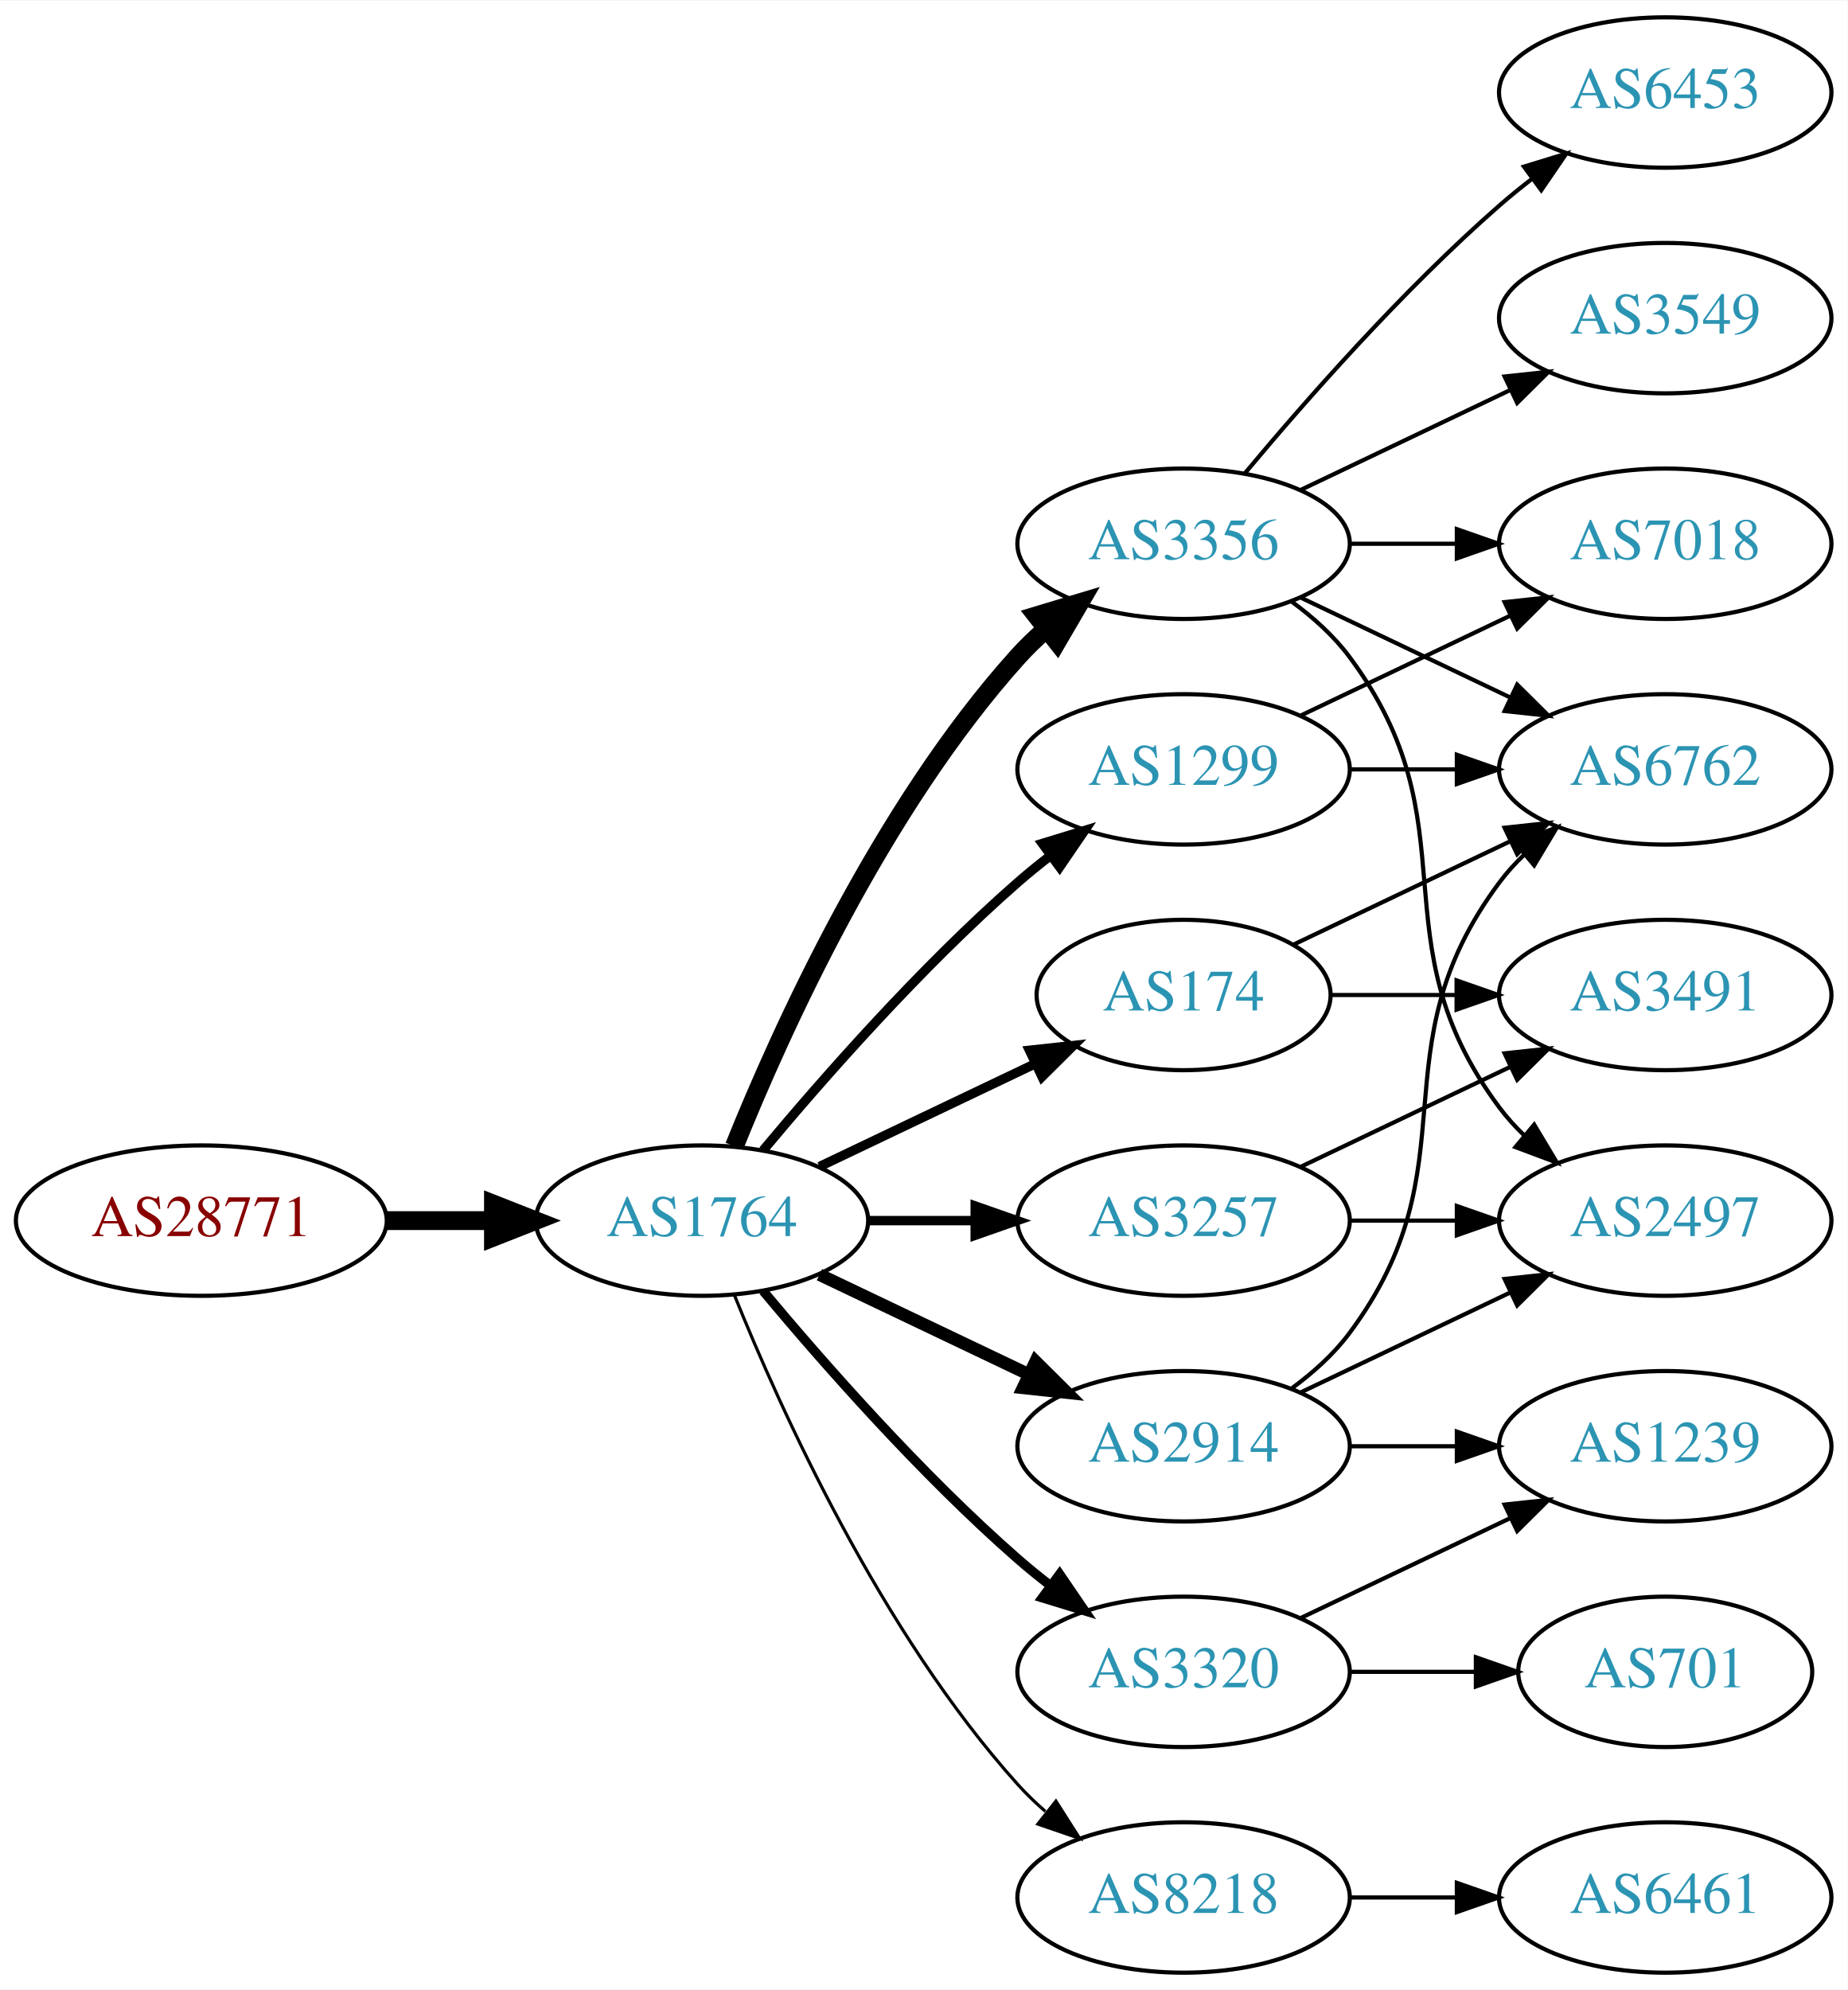
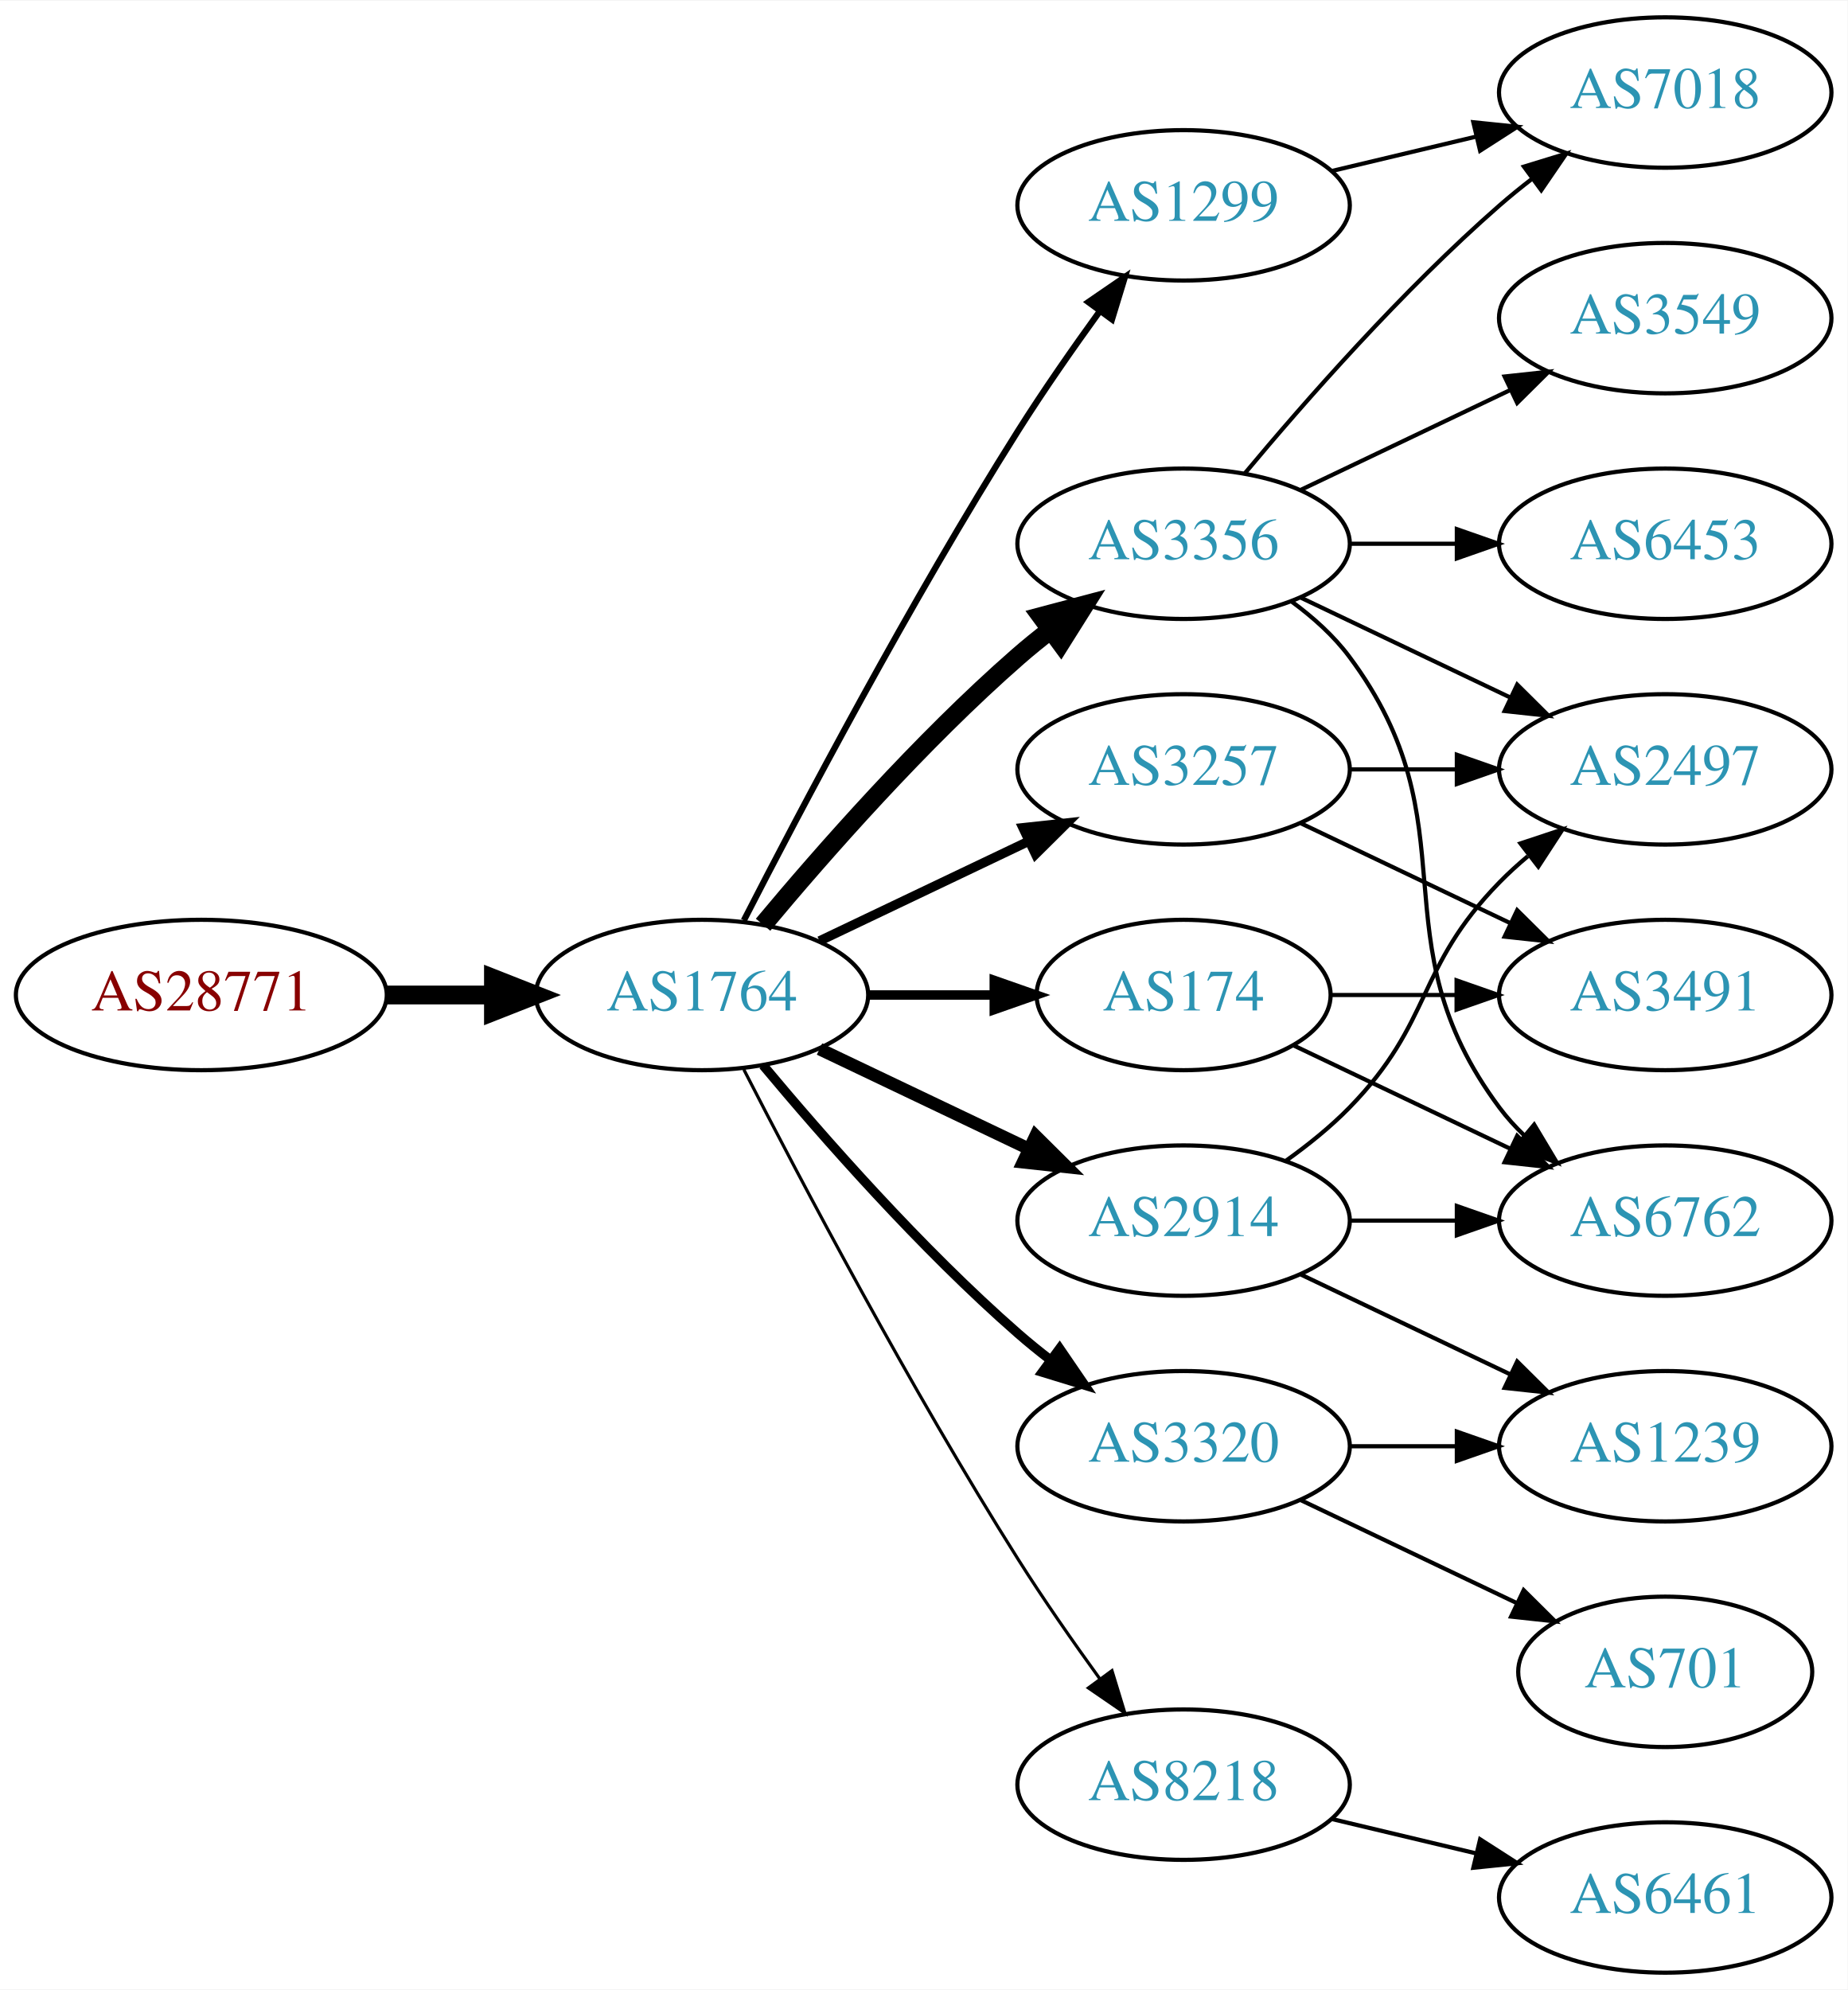
<svg xmlns="http://www.w3.org/2000/svg" xmlns:xlink="http://www.w3.org/1999/xlink" width="442pt" height="476pt" viewBox="0.00 0.00 442.27 476.00">
  <g id="graph0" class="graph" transform="scale(1 1) rotate(0) translate(4 472)">
    <polygon fill="white" stroke="none" points="-4,4 -4,-472 438.271,-472 438.271,4 -4,4" />
    <g id="node1" class="node">
      <g id="a_node1">
        <a xlink:href="/asn/28771" xlink:title="AS28771 ~ [street address]: Postfach 1 [AT]">
-           <ellipse fill="#ffffff" stroke="black" cx="44.196" cy="-180" rx="44.393" ry="18" />
-           <text text-anchor="middle" x="44.196" y="-176.3" font-family="Times,serif" font-size="14.00" fill="#880000">AS28771</text>
+           <ellipse fill="#ffffff" stroke="black" cx="44.196" cy="-234" rx="44.393" ry="18" />
+           <text text-anchor="middle" x="44.196" y="-230.3" font-family="Times,serif" font-size="14.00" fill="#880000">AS28771</text>
        </a>
      </g>
    </g>
    <g id="node2" class="node">
      <g id="a_node2">
        <a xlink:href="/asn/1764" xlink:title="AS1764 ~ NEXTLAYER-AS [AT]">
-           <ellipse fill="#ffffff" stroke="black" cx="164.039" cy="-180" rx="39.794" ry="18" />
-           <text text-anchor="middle" x="164.039" y="-176.3" font-family="Times,serif" font-size="14.00" fill="#2c94b3">AS1764</text>
+           <ellipse fill="#ffffff" stroke="black" cx="164.039" cy="-234" rx="39.794" ry="18" />
+           <text text-anchor="middle" x="164.039" y="-230.3" font-family="Times,serif" font-size="14.00" fill="#2c94b3">AS1764</text>
        </a>
      </g>
    </g>
    <g id="edge1" class="edge">
-       <path fill="none" stroke="black" stroke-width="4.5" d="M88.407,-180C96.72,-180 105.482,-180 113.965,-180" />
-       <polygon fill="black" stroke="black" stroke-width="4.5" points="114.123,-183.938 124.123,-180 114.123,-176.063 114.123,-183.938" />
+       <path fill="none" stroke="black" stroke-width="4.5" d="M88.407,-234C96.72,-234 105.482,-234 113.965,-234" />
+       <polygon fill="black" stroke="black" stroke-width="4.5" points="114.123,-237.938 124.123,-234 114.123,-230.063 114.123,-237.938" />
    </g>
    <g id="node3" class="node">
      <g id="a_node3">
-         <a xlink:href="/asn/2914" xlink:title="AS2914 ~ NTT America, Inc. [US]">
-           <ellipse fill="#ffffff" stroke="black" cx="279.332" cy="-126" rx="39.794" ry="18" />
-           <text text-anchor="middle" x="279.332" y="-122.3" font-family="Times,serif" font-size="14.00" fill="#2c94b3">AS2914</text>
-         </a>
-       </g>
-     </g>
-     <g id="edge2" class="edge">
-       <path fill="none" stroke="black" stroke-width="3" d="M192.175,-167.066C207.169,-159.919 225.99,-150.948 242.213,-143.215" />
-       <polygon fill="black" stroke="black" stroke-width="3" points="243.895,-146.291 251.417,-138.829 240.884,-139.972 243.895,-146.291" />
-     </g>
-     <g id="node4" class="node">
-       <g id="a_node4">
        <a xlink:href="/asn/3356" xlink:title="AS3356 ~ Level 3 Parent, LLC [US]">
          <ellipse fill="#ffffff" stroke="black" cx="279.332" cy="-342" rx="39.794" ry="18" />
          <text text-anchor="middle" x="279.332" y="-338.3" font-family="Times,serif" font-size="14.00" fill="#2c94b3">AS3356</text>
        </a>
      </g>
    </g>
+     <g id="edge2" class="edge">
+       <path fill="none" stroke="black" stroke-width="4.5" d="M178.669,-250.817C192.951,-267.929 216.498,-294.745 239.685,-315 242.151,-317.154 244.789,-319.294 247.487,-321.372" />
+       <polygon fill="black" stroke="black" stroke-width="4.5" points="245.252,-324.616 255.641,-327.37 249.919,-318.273 245.252,-324.616" />
+     </g>
+     <g id="node4" class="node">
+       <g id="a_node4">
+         <a xlink:href="/asn/3257" xlink:title="AS3257 ~ GTT [DE]">
+           <ellipse fill="#ffffff" stroke="black" cx="279.332" cy="-288" rx="39.794" ry="18" />
+           <text text-anchor="middle" x="279.332" y="-284.3" font-family="Times,serif" font-size="14.00" fill="#2c94b3">AS3257</text>
+         </a>
+       </g>
+     </g>
    <g id="edge3" class="edge">
-       <path fill="none" stroke="black" stroke-width="4.5" d="M171.786,-197.787C182.837,-225.243 206.891,-278.578 239.685,-315 241.688,-317.224 243.906,-319.363 246.239,-321.397" />
-       <polygon fill="black" stroke="black" stroke-width="4.5" points="244.166,-324.777 254.458,-327.873 249.04,-318.591 244.166,-324.777" />
+       <path fill="none" stroke="black" stroke-width="2.25" d="M192.175,-246.934C207.169,-254.081 225.99,-263.052 242.213,-270.785" />
+       <polygon fill="black" stroke="black" stroke-width="2.25" points="240.884,-274.028 251.417,-275.171 243.895,-267.709 240.884,-274.028" />
    </g>
    <g id="node5" class="node">
      <g id="a_node5">
-         <a xlink:href="/asn/3257" xlink:title="AS3257 ~ GTT [DE]">
-           <ellipse fill="#ffffff" stroke="black" cx="279.332" cy="-180" rx="39.794" ry="18" />
-           <text text-anchor="middle" x="279.332" y="-176.3" font-family="Times,serif" font-size="14.00" fill="#2c94b3">AS3257</text>
+         <a xlink:href="/asn/1299" xlink:title="AS1299 ~ Telia Carrier [EU]">
+           <ellipse fill="#ffffff" stroke="black" cx="279.332" cy="-423" rx="39.794" ry="18" />
+           <text text-anchor="middle" x="279.332" y="-419.3" font-family="Times,serif" font-size="14.00" fill="#2c94b3">AS1299</text>
        </a>
      </g>
    </g>
    <g id="edge4" class="edge">
-       <path fill="none" stroke="black" stroke-width="2.25" d="M203.711,-180C211.914,-180 220.678,-180 229.21,-180" />
-       <polygon fill="black" stroke="black" stroke-width="2.25" points="229.449,-183.5 239.449,-180 229.449,-176.5 229.449,-183.5" />
+       <path fill="none" stroke="black" stroke-width="1.5" d="M174.065,-251.852C187.501,-278.055 213.95,-328.237 239.685,-369 245.748,-378.604 252.868,-388.813 259.333,-397.739" />
+       <polygon fill="black" stroke="black" stroke-width="1.5" points="256.54,-399.848 265.276,-405.843 262.185,-395.709 256.54,-399.848" />
    </g>
    <g id="node6" class="node">
      <g id="a_node6">
        <a xlink:href="/asn/174" xlink:title="AS174 ~ Cogent Communications [US]">
          <ellipse fill="#ffffff" stroke="black" cx="279.332" cy="-234" rx="35.194" ry="18" />
          <text text-anchor="middle" x="279.332" y="-230.3" font-family="Times,serif" font-size="14.00" fill="#2c94b3">AS174</text>
        </a>
      </g>
    </g>
    <g id="edge5" class="edge">
-       <path fill="none" stroke="black" stroke-width="2.25" d="M192.175,-192.934C207.607,-200.29 227.092,-209.577 243.628,-217.459" />
-       <polygon fill="black" stroke="black" stroke-width="2.25" points="242.436,-220.768 252.969,-221.911 245.448,-214.449 242.436,-220.768" />
+       <path fill="none" stroke="black" stroke-width="2.25" d="M203.711,-234C213.416,-234 223.907,-234 233.87,-234" />
+       <polygon fill="black" stroke="black" stroke-width="2.25" points="234.006,-237.5 244.006,-234 234.006,-230.5 234.006,-237.5" />
    </g>
    <g id="node7" class="node">
      <g id="a_node7">
-         <a xlink:href="/asn/8218" xlink:title="AS8218 ~ legacy Neotelecoms [FR]">
-           <ellipse fill="#ffffff" stroke="black" cx="279.332" cy="-18" rx="39.794" ry="18" />
-           <text text-anchor="middle" x="279.332" y="-14.3" font-family="Times,serif" font-size="14.00" fill="#2c94b3">AS8218</text>
+         <a xlink:href="/asn/3320" xlink:title="AS3320 ~ DTAG [DE]">
+           <ellipse fill="#ffffff" stroke="black" cx="279.332" cy="-126" rx="39.794" ry="18" />
+           <text text-anchor="middle" x="279.332" y="-122.3" font-family="Times,serif" font-size="14.00" fill="#2c94b3">AS3320</text>
        </a>
      </g>
    </g>
    <g id="edge6" class="edge">
-       <path fill="none" stroke="black" stroke-width="0.75" d="M171.786,-162.213C182.837,-134.757 206.891,-81.422 239.685,-45 241.688,-42.776 243.906,-40.637 246.239,-38.603" />
-       <polygon fill="black" stroke="black" stroke-width="0.75" points="248.769,-41.065 254.458,-32.127 244.437,-35.567 248.769,-41.065" />
+       <path fill="none" stroke="black" stroke-width="2.25" d="M178.669,-217.183C192.951,-200.071 216.498,-173.255 239.685,-153 242.151,-150.846 244.789,-148.706 247.487,-146.628" />
+       <polygon fill="black" stroke="black" stroke-width="2.25" points="249.66,-149.375 255.641,-140.63 245.512,-143.736 249.66,-149.375" />
    </g>
    <g id="node8" class="node">
      <g id="a_node8">
-         <a xlink:href="/asn/1299" xlink:title="AS1299 ~ Telia Carrier [EU]">
-           <ellipse fill="#ffffff" stroke="black" cx="279.332" cy="-288" rx="39.794" ry="18" />
-           <text text-anchor="middle" x="279.332" y="-284.3" font-family="Times,serif" font-size="14.00" fill="#2c94b3">AS1299</text>
+         <a xlink:href="/asn/2914" xlink:title="AS2914 ~ NTT America, Inc. [US]">
+           <ellipse fill="#ffffff" stroke="black" cx="279.332" cy="-180" rx="39.794" ry="18" />
+           <text text-anchor="middle" x="279.332" y="-176.3" font-family="Times,serif" font-size="14.00" fill="#2c94b3">AS2914</text>
        </a>
      </g>
    </g>
    <g id="edge7" class="edge">
-       <path fill="none" stroke="black" stroke-width="2.25" d="M178.669,-196.817C192.951,-213.929 216.498,-240.745 239.685,-261 242.151,-263.154 244.789,-265.294 247.487,-267.372" />
-       <polygon fill="black" stroke="black" stroke-width="2.25" points="245.512,-270.264 255.641,-273.37 249.66,-264.625 245.512,-270.264" />
+       <path fill="none" stroke="black" stroke-width="3" d="M192.175,-221.066C207.169,-213.919 225.99,-204.948 242.213,-197.215" />
+       <polygon fill="black" stroke="black" stroke-width="3" points="243.895,-200.291 251.417,-192.829 240.884,-193.972 243.895,-200.291" />
    </g>
    <g id="node9" class="node">
      <g id="a_node9">
-         <a xlink:href="/asn/3320" xlink:title="AS3320 ~ DTAG [DE]">
-           <ellipse fill="#ffffff" stroke="black" cx="279.332" cy="-72" rx="39.794" ry="18" />
-           <text text-anchor="middle" x="279.332" y="-68.3" font-family="Times,serif" font-size="14.00" fill="#2c94b3">AS3320</text>
+         <a xlink:href="/asn/8218" xlink:title="AS8218 ~ legacy Neotelecoms [FR]">
+           <ellipse fill="#ffffff" stroke="black" cx="279.332" cy="-45" rx="39.794" ry="18" />
+           <text text-anchor="middle" x="279.332" y="-41.3" font-family="Times,serif" font-size="14.00" fill="#2c94b3">AS8218</text>
        </a>
      </g>
    </g>
    <g id="edge8" class="edge">
-       <path fill="none" stroke="black" stroke-width="2.25" d="M178.669,-163.183C192.951,-146.071 216.498,-119.255 239.685,-99 242.151,-96.846 244.789,-94.706 247.487,-92.628" />
-       <polygon fill="black" stroke="black" stroke-width="2.25" points="249.66,-95.375 255.641,-86.63 245.512,-89.736 249.66,-95.375" />
+       <path fill="none" stroke="black" stroke-width="0.75" d="M174.065,-216.148C187.501,-189.945 213.95,-139.763 239.685,-99 245.748,-89.396 252.868,-79.187 259.333,-70.261" />
+       <polygon fill="black" stroke="black" stroke-width="0.75" points="262.185,-72.291 265.276,-62.157 256.54,-68.152 262.185,-72.291" />
+     </g>
+     <g id="node10" class="node">
+       <g id="a_node10">
+         <a xlink:href="/asn/6453" xlink:title="AS6453 ~ TATA COMMUNICATIONS (AMERICA) INC [US]">
+           <ellipse fill="#ffffff" stroke="black" cx="394.625" cy="-342" rx="39.794" ry="18" />
+           <text text-anchor="middle" x="394.625" y="-338.3" font-family="Times,serif" font-size="14.00" fill="#2c94b3">AS6453</text>
+         </a>
+       </g>
+     </g>
+     <g id="edge9" class="edge">
+       <path fill="none" stroke="black" d="M319.004,-342C327.207,-342 335.971,-342 344.503,-342" />
+       <polygon fill="black" stroke="black" points="344.742,-345.5 354.742,-342 344.742,-338.5 344.742,-345.5" />
+     </g>
+     <g id="node11" class="node">
+       <g id="a_node11">
+         <a xlink:href="/asn/3549" xlink:title="AS3549 ~ Level 3 Parent, LLC [US]">
+           <ellipse fill="#ffffff" stroke="black" cx="394.625" cy="-396" rx="39.794" ry="18" />
+           <text text-anchor="middle" x="394.625" y="-392.3" font-family="Times,serif" font-size="14.00" fill="#2c94b3">AS3549</text>
+         </a>
+       </g>
+     </g>
+     <g id="edge10" class="edge">
+       <path fill="none" stroke="black" d="M307.468,-354.934C322.462,-362.081 341.283,-371.052 357.506,-378.785" />
+       <polygon fill="black" stroke="black" points="356.177,-382.028 366.71,-383.171 359.188,-375.709 356.177,-382.028" />
    </g>
    <g id="node12" class="node">
      <g id="a_node12">
+         <a xlink:href="/asn/6762" xlink:title="AS6762 ~ TELECOM ITALIA SPARKLE S.p.A. [IT]">
+           <ellipse fill="#ffffff" stroke="black" cx="394.625" cy="-180" rx="39.794" ry="18" />
+           <text text-anchor="middle" x="394.625" y="-176.3" font-family="Times,serif" font-size="14.00" fill="#2c94b3">AS6762</text>
+         </a>
+       </g>
+     </g>
+     <g id="edge11" class="edge">
+       <path fill="none" stroke="black" d="M305.262,-328.118C310.338,-324.389 315.256,-319.984 318.978,-315 349.249,-274.458 324.707,-247.542 354.978,-207 356.723,-204.664 358.73,-202.455 360.893,-200.383" />
+       <polygon fill="black" stroke="black" points="363.253,-202.973 368.694,-193.882 358.771,-197.595 363.253,-202.973" />
+     </g>
+     <g id="node13" class="node">
+       <g id="a_node13">
        <a xlink:href="/asn/2497" xlink:title="AS2497 ~ Internet Initiative Japan Inc. [JP]">
-           <ellipse fill="#ffffff" stroke="black" cx="394.625" cy="-180" rx="39.794" ry="18" />
-           <text text-anchor="middle" x="394.625" y="-176.3" font-family="Times,serif" font-size="14.00" fill="#2c94b3">AS2497</text>
-         </a>
-       </g>
-     </g>
-     <g id="edge16" class="edge">
-       <path fill="none" stroke="black" d="M307.468,-138.934C322.462,-146.081 341.283,-155.052 357.506,-162.785" />
-       <polygon fill="black" stroke="black" points="356.177,-166.028 366.71,-167.171 359.188,-159.709 356.177,-166.028" />
+           <ellipse fill="#ffffff" stroke="black" cx="394.625" cy="-288" rx="39.794" ry="18" />
+           <text text-anchor="middle" x="394.625" y="-284.3" font-family="Times,serif" font-size="14.00" fill="#2c94b3">AS2497</text>
+         </a>
+       </g>
+     </g>
+     <g id="edge12" class="edge">
+       <path fill="none" stroke="black" d="M307.468,-329.066C322.462,-321.919 341.283,-312.948 357.506,-305.215" />
+       <polygon fill="black" stroke="black" points="359.188,-308.291 366.71,-300.829 356.177,-301.972 359.188,-308.291" />
    </g>
    <g id="node14" class="node">
      <g id="a_node14">
-         <a xlink:href="/asn/6762" xlink:title="AS6762 ~ TELECOM ITALIA SPARKLE S.p.A. [IT]">
-           <ellipse fill="#ffffff" stroke="black" cx="394.625" cy="-288" rx="39.794" ry="18" />
-           <text text-anchor="middle" x="394.625" y="-284.3" font-family="Times,serif" font-size="14.00" fill="#2c94b3">AS6762</text>
-         </a>
-       </g>
-     </g>
-     <g id="edge18" class="edge">
-       <path fill="none" stroke="black" d="M305.262,-139.882C310.338,-143.611 315.256,-148.016 318.978,-153 349.249,-193.542 324.707,-220.458 354.978,-261 356.723,-263.336 358.73,-265.545 360.893,-267.617" />
-       <polygon fill="black" stroke="black" points="358.771,-270.405 368.694,-274.118 363.253,-265.027 358.771,-270.405" />
+         <a xlink:href="/asn/7018" xlink:title="AS7018 ~ AT&amp;T Services, Inc. [US]">
+           <ellipse fill="#ffffff" stroke="black" cx="394.625" cy="-450" rx="39.794" ry="18" />
+           <text text-anchor="middle" x="394.625" y="-446.3" font-family="Times,serif" font-size="14.00" fill="#2c94b3">AS7018</text>
+         </a>
+       </g>
+     </g>
+     <g id="edge13" class="edge">
+       <path fill="none" stroke="black" d="M293.962,-358.817C308.244,-375.929 331.791,-402.745 354.978,-423 357.444,-425.154 360.082,-427.294 362.78,-429.372" />
+       <polygon fill="black" stroke="black" points="360.805,-432.264 370.934,-435.37 364.953,-426.625 360.805,-432.264" />
+     </g>
+     <g id="edge15" class="edge">
+       <path fill="none" stroke="black" d="M319.004,-288C327.207,-288 335.971,-288 344.503,-288" />
+       <polygon fill="black" stroke="black" points="344.742,-291.5 354.742,-288 344.742,-284.5 344.742,-291.5" />
+     </g>
+     <g id="node15" class="node">
+       <g id="a_node15">
+         <a xlink:href="/asn/3491" xlink:title="AS3491 ~ PCCW Global, Inc. [US]">
+           <ellipse fill="#ffffff" stroke="black" cx="394.625" cy="-234" rx="39.794" ry="18" />
+           <text text-anchor="middle" x="394.625" y="-230.3" font-family="Times,serif" font-size="14.00" fill="#2c94b3">AS3491</text>
+         </a>
+       </g>
+     </g>
+     <g id="edge14" class="edge">
+       <path fill="none" stroke="black" d="M307.468,-275.066C322.462,-267.919 341.283,-258.948 357.506,-251.215" />
+       <polygon fill="black" stroke="black" points="359.188,-254.291 366.71,-246.829 356.177,-247.972 359.188,-254.291" />
+     </g>
+     <g id="edge16" class="edge">
+       <path fill="none" stroke="black" d="M314.939,-431.248C325.81,-433.838 337.964,-436.735 349.407,-439.462" />
+       <polygon fill="black" stroke="black" points="348.69,-442.889 359.229,-441.803 350.313,-436.08 348.69,-442.889" />
+     </g>
+     <g id="edge22" class="edge">
+       <path fill="none" stroke="black" d="M305.757,-221.881C321.059,-214.587 340.783,-205.186 357.665,-197.14" />
+       <polygon fill="black" stroke="black" points="359.184,-200.293 366.705,-192.831 356.172,-193.974 359.184,-200.293" />
+     </g>
+     <g id="edge23" class="edge">
+       <path fill="none" stroke="black" d="M314.631,-234C324.008,-234 334.358,-234 344.393,-234" />
+       <polygon fill="black" stroke="black" points="344.681,-237.5 354.681,-234 344.681,-230.5 344.681,-237.5" />
    </g>
    <g id="node16" class="node">
      <g id="a_node16">
        <a xlink:href="/asn/1239" xlink:title="AS1239 ~ Sprint [US]">
          <ellipse fill="#ffffff" stroke="black" cx="394.625" cy="-126" rx="39.794" ry="18" />
          <text text-anchor="middle" x="394.625" y="-122.3" font-family="Times,serif" font-size="14.00" fill="#2c94b3">AS1239</text>
        </a>
      </g>
    </g>
    <g id="edge17" class="edge">
      <path fill="none" stroke="black" d="M319.004,-126C327.207,-126 335.971,-126 344.503,-126" />
      <polygon fill="black" stroke="black" points="344.742,-129.5 354.742,-126 344.742,-122.5 344.742,-129.5" />
    </g>
-     <g id="node10" class="node">
-       <g id="a_node10">
-         <a xlink:href="/asn/3549" xlink:title="AS3549 ~ Level 3 Parent, LLC [US]">
-           <ellipse fill="#ffffff" stroke="black" cx="394.625" cy="-396" rx="39.794" ry="18" />
-           <text text-anchor="middle" x="394.625" y="-392.3" font-family="Times,serif" font-size="14.00" fill="#2c94b3">AS3549</text>
-         </a>
-       </g>
-     </g>
-     <g id="edge9" class="edge">
-       <path fill="none" stroke="black" d="M307.468,-354.934C322.462,-362.081 341.283,-371.052 357.506,-378.785" />
-       <polygon fill="black" stroke="black" points="356.177,-382.028 366.71,-383.171 359.188,-375.709 356.177,-382.028" />
-     </g>
-     <g id="node11" class="node">
-       <g id="a_node11">
-         <a xlink:href="/asn/6453" xlink:title="AS6453 ~ TATA COMMUNICATIONS (AMERICA) INC [US]">
-           <ellipse fill="#ffffff" stroke="black" cx="394.625" cy="-450" rx="39.794" ry="18" />
-           <text text-anchor="middle" x="394.625" y="-446.3" font-family="Times,serif" font-size="14.00" fill="#2c94b3">AS6453</text>
-         </a>
-       </g>
-     </g>
-     <g id="edge10" class="edge">
-       <path fill="none" stroke="black" d="M293.962,-358.817C308.244,-375.929 331.791,-402.745 354.978,-423 357.444,-425.154 360.082,-427.294 362.78,-429.372" />
-       <polygon fill="black" stroke="black" points="360.805,-432.264 370.934,-435.37 364.953,-426.625 360.805,-432.264" />
-     </g>
-     <g id="edge11" class="edge">
-       <path fill="none" stroke="black" d="M305.262,-328.118C310.338,-324.389 315.256,-319.984 318.978,-315 349.249,-274.458 324.707,-247.542 354.978,-207 356.723,-204.664 358.73,-202.455 360.893,-200.383" />
-       <polygon fill="black" stroke="black" points="363.253,-202.973 368.694,-193.882 358.771,-197.595 363.253,-202.973" />
-     </g>
-     <g id="node13" class="node">
-       <g id="a_node13">
-         <a xlink:href="/asn/7018" xlink:title="AS7018 ~ AT&amp;T Services, Inc. [US]">
-           <ellipse fill="#ffffff" stroke="black" cx="394.625" cy="-342" rx="39.794" ry="18" />
-           <text text-anchor="middle" x="394.625" y="-338.3" font-family="Times,serif" font-size="14.00" fill="#2c94b3">AS7018</text>
-         </a>
-       </g>
-     </g>
-     <g id="edge12" class="edge">
-       <path fill="none" stroke="black" d="M319.004,-342C327.207,-342 335.971,-342 344.503,-342" />
-       <polygon fill="black" stroke="black" points="344.742,-345.5 354.742,-342 344.742,-338.5 344.742,-345.5" />
-     </g>
-     <g id="edge13" class="edge">
-       <path fill="none" stroke="black" d="M307.468,-329.066C322.462,-321.919 341.283,-312.948 357.506,-305.215" />
-       <polygon fill="black" stroke="black" points="359.188,-308.291 366.71,-300.829 356.177,-301.972 359.188,-308.291" />
-     </g>
-     <g id="edge15" class="edge">
+     <g id="node17" class="node">
+       <g id="a_node17">
+         <a xlink:href="/asn/701" xlink:title="AS701 ~ UUNET [US]">
+           <ellipse fill="#ffffff" stroke="black" cx="394.625" cy="-72" rx="35.194" ry="18" />
+           <text text-anchor="middle" x="394.625" y="-68.3" font-family="Times,serif" font-size="14.00" fill="#2c94b3">AS701</text>
+         </a>
+       </g>
+     </g>
+     <g id="edge18" class="edge">
+       <path fill="none" stroke="black" d="M307.468,-113.066C322.9,-105.71 342.385,-96.423 358.92,-88.541" />
+       <polygon fill="black" stroke="black" points="360.741,-91.551 368.262,-84.089 357.729,-85.232 360.741,-91.551" />
+     </g>
+     <g id="edge19" class="edge">
      <path fill="none" stroke="black" d="M319.004,-180C327.207,-180 335.971,-180 344.503,-180" />
      <polygon fill="black" stroke="black" points="344.742,-183.5 354.742,-180 344.742,-176.5 344.742,-183.5" />
    </g>
-     <g id="node15" class="node">
-       <g id="a_node15">
-         <a xlink:href="/asn/3491" xlink:title="AS3491 ~ PCCW Global, Inc. [US]">
-           <ellipse fill="#ffffff" stroke="black" cx="394.625" cy="-234" rx="39.794" ry="18" />
-           <text text-anchor="middle" x="394.625" y="-230.3" font-family="Times,serif" font-size="14.00" fill="#2c94b3">AS3491</text>
-         </a>
-       </g>
-     </g>
-     <g id="edge14" class="edge">
-       <path fill="none" stroke="black" d="M307.468,-192.934C322.462,-200.081 341.283,-209.052 357.506,-216.785" />
-       <polygon fill="black" stroke="black" points="356.177,-220.028 366.71,-221.171 359.188,-213.709 356.177,-220.028" />
-     </g>
-     <g id="edge19" class="edge">
-       <path fill="none" stroke="black" d="M305.757,-246.119C321.059,-253.413 340.783,-262.814 357.665,-270.86" />
-       <polygon fill="black" stroke="black" points="356.172,-274.026 366.705,-275.169 359.184,-267.707 356.172,-274.026" />
-     </g>
    <g id="edge20" class="edge">
-       <path fill="none" stroke="black" d="M314.631,-234C324.008,-234 334.358,-234 344.393,-234" />
-       <polygon fill="black" stroke="black" points="344.681,-237.5 354.681,-234 344.681,-230.5 344.681,-237.5" />
-     </g>
-     <g id="node17" class="node">
-       <g id="a_node17">
+       <path fill="none" stroke="black" d="M303.926,-194.389C309.182,-198.148 314.513,-202.437 318.978,-207 339.151,-227.617 334.806,-240.383 354.978,-261 357.071,-263.139 359.354,-265.218 361.731,-267.21" />
+       <polygon fill="black" stroke="black" points="359.974,-270.275 370.031,-273.611 364.249,-264.732 359.974,-270.275" />
+     </g>
+     <g id="edge21" class="edge">
+       <path fill="none" stroke="black" d="M307.468,-167.066C322.462,-159.919 341.283,-150.948 357.506,-143.215" />
+       <polygon fill="black" stroke="black" points="359.188,-146.291 366.71,-138.829 356.177,-139.972 359.188,-146.291" />
+     </g>
+     <g id="node18" class="node">
+       <g id="a_node18">
        <a xlink:href="/asn/6461" xlink:title="AS6461 ~ Zayo Bandwidth [US]">
          <ellipse fill="#ffffff" stroke="black" cx="394.625" cy="-18" rx="39.794" ry="18" />
          <text text-anchor="middle" x="394.625" y="-14.3" font-family="Times,serif" font-size="14.00" fill="#2c94b3">AS6461</text>
        </a>
      </g>
    </g>
-     <g id="edge21" class="edge">
-       <path fill="none" stroke="black" d="M319.004,-18C327.207,-18 335.971,-18 344.503,-18" />
-       <polygon fill="black" stroke="black" points="344.742,-21.5 354.742,-18 344.742,-14.5 344.742,-21.5" />
-     </g>
-     <g id="edge22" class="edge">
-       <path fill="none" stroke="black" d="M307.468,-300.934C322.462,-308.081 341.283,-317.052 357.506,-324.785" />
-       <polygon fill="black" stroke="black" points="356.177,-328.028 366.71,-329.171 359.188,-321.709 356.177,-328.028" />
-     </g>
-     <g id="edge23" class="edge">
-       <path fill="none" stroke="black" d="M319.004,-288C327.207,-288 335.971,-288 344.503,-288" />
-       <polygon fill="black" stroke="black" points="344.742,-291.5 354.742,-288 344.742,-284.5 344.742,-291.5" />
-     </g>
-     <g id="edge25" class="edge">
-       <path fill="none" stroke="black" d="M307.468,-84.934C322.462,-92.081 341.283,-101.052 357.506,-108.785" />
-       <polygon fill="black" stroke="black" points="356.177,-112.028 366.71,-113.171 359.188,-105.709 356.177,-112.028" />
-     </g>
-     <g id="node18" class="node">
-       <g id="a_node18">
-         <a xlink:href="/asn/701" xlink:title="AS701 ~ UUNET [US]">
-           <ellipse fill="#ffffff" stroke="black" cx="394.625" cy="-72" rx="35.194" ry="18" />
-           <text text-anchor="middle" x="394.625" y="-68.3" font-family="Times,serif" font-size="14.00" fill="#2c94b3">AS701</text>
-         </a>
-       </g>
-     </g>
    <g id="edge24" class="edge">
-       <path fill="none" stroke="black" d="M319.004,-72C328.709,-72 339.2,-72 349.163,-72" />
-       <polygon fill="black" stroke="black" points="349.299,-75.5 359.299,-72 349.299,-68.5 349.299,-75.5" />
+       <path fill="none" stroke="black" d="M314.939,-36.752C325.81,-34.162 337.964,-31.265 349.407,-28.538" />
+       <polygon fill="black" stroke="black" points="350.313,-31.92 359.229,-26.197 348.69,-25.111 350.313,-31.92" />
    </g>
  </g>
</svg>
